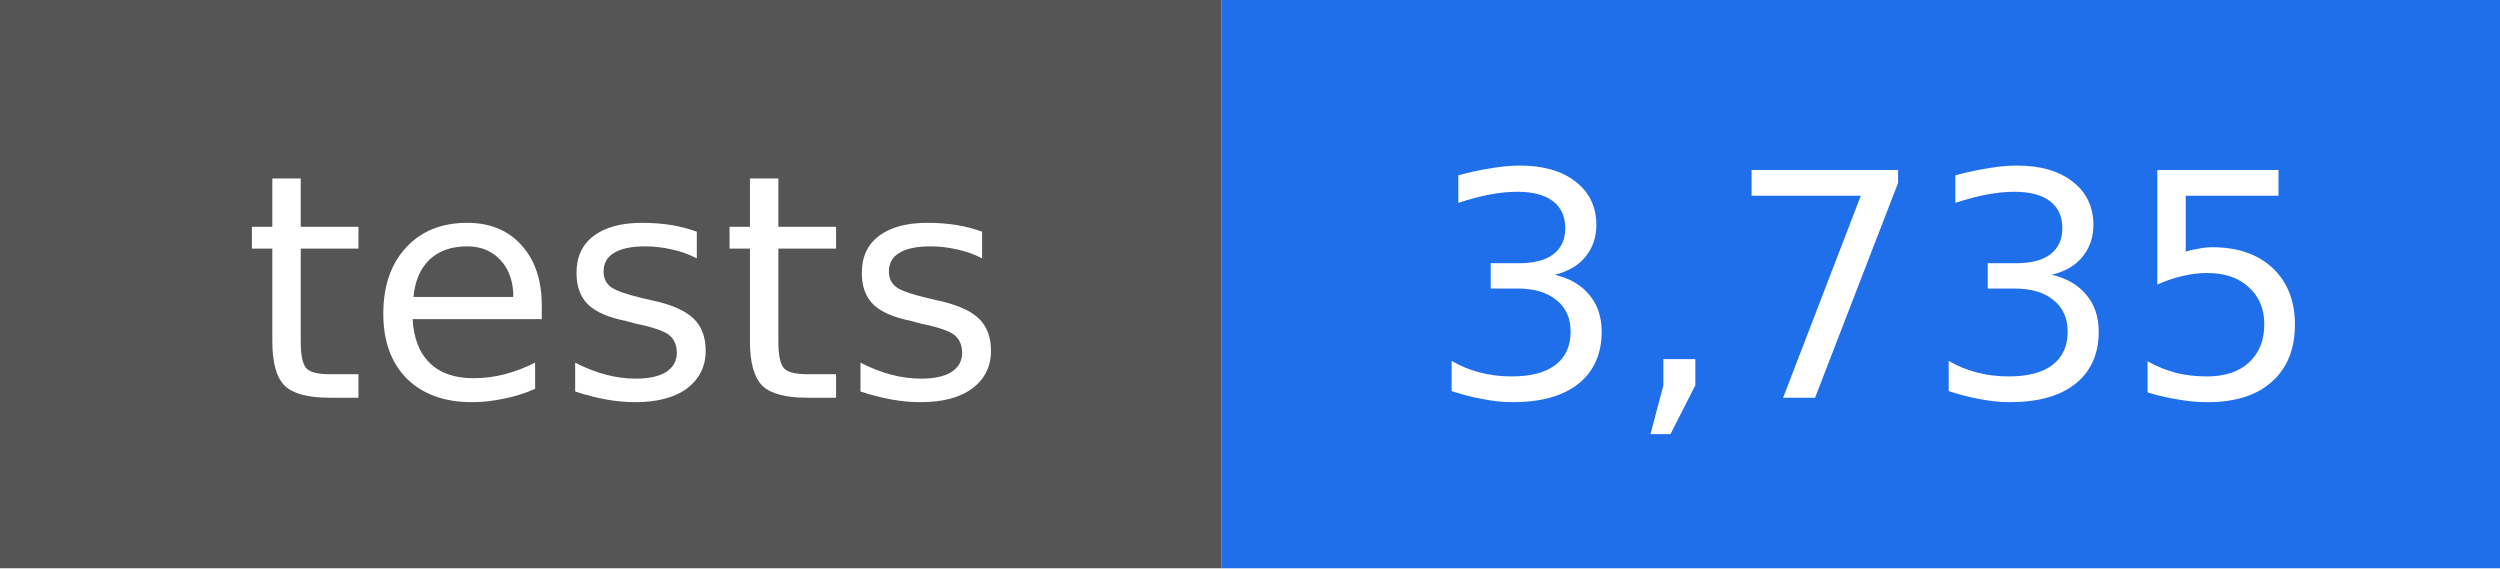
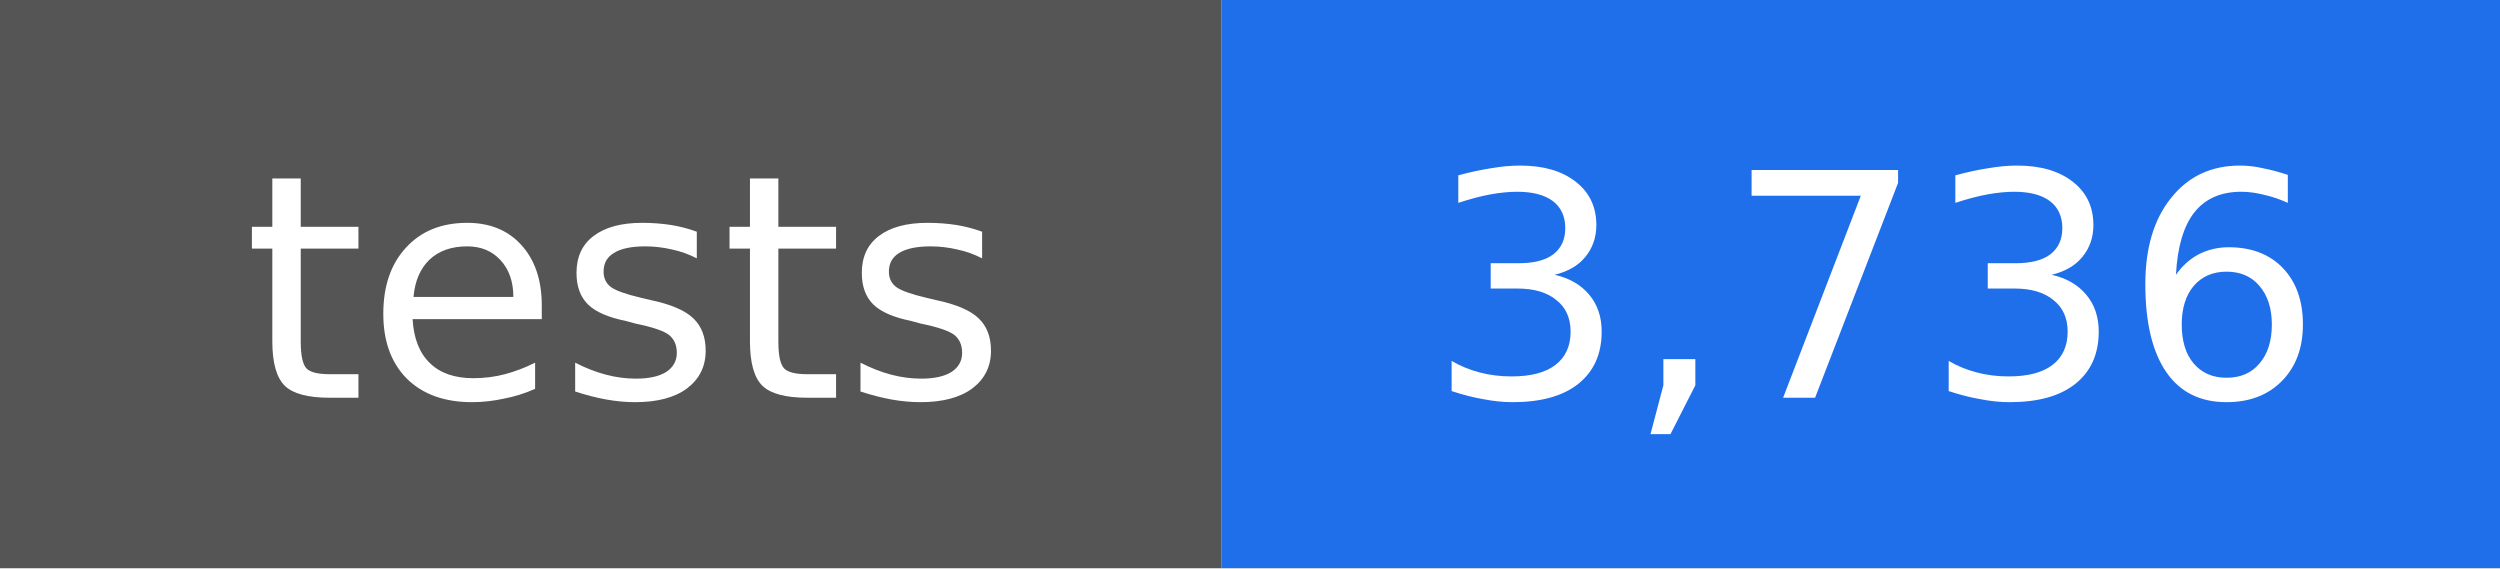
- <svg xmlns="http://www.w3.org/2000/svg" width="88" height="20" viewBox="0 0 88 20" role="img" aria-label="tests: 3,735">
+ <svg xmlns="http://www.w3.org/2000/svg" width="88" height="20" viewBox="0 0 88 20" role="img" aria-label="tests: 3,736">
  <rect width="43" height="20" fill="#555555" />
  <rect x="43" width="45" height="20" fill="#1f6feb" />
  <g fill="#ffffff" text-anchor="middle" font-family="DejaVu Sans, Verdana, sans-serif" font-size="11">
    <text x="22" y="14">tests</text>
-     <text x="66" y="14">3,735</text>
+     <text x="66" y="14">3,736</text>
  </g>
</svg>
